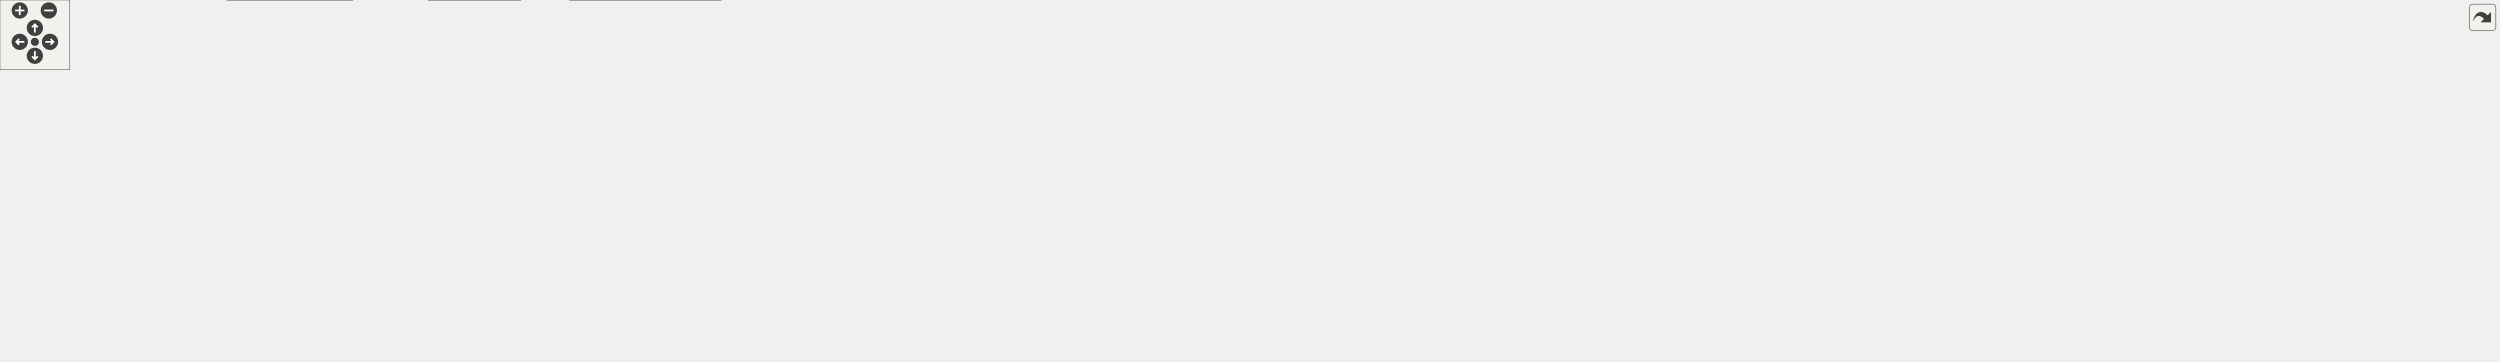
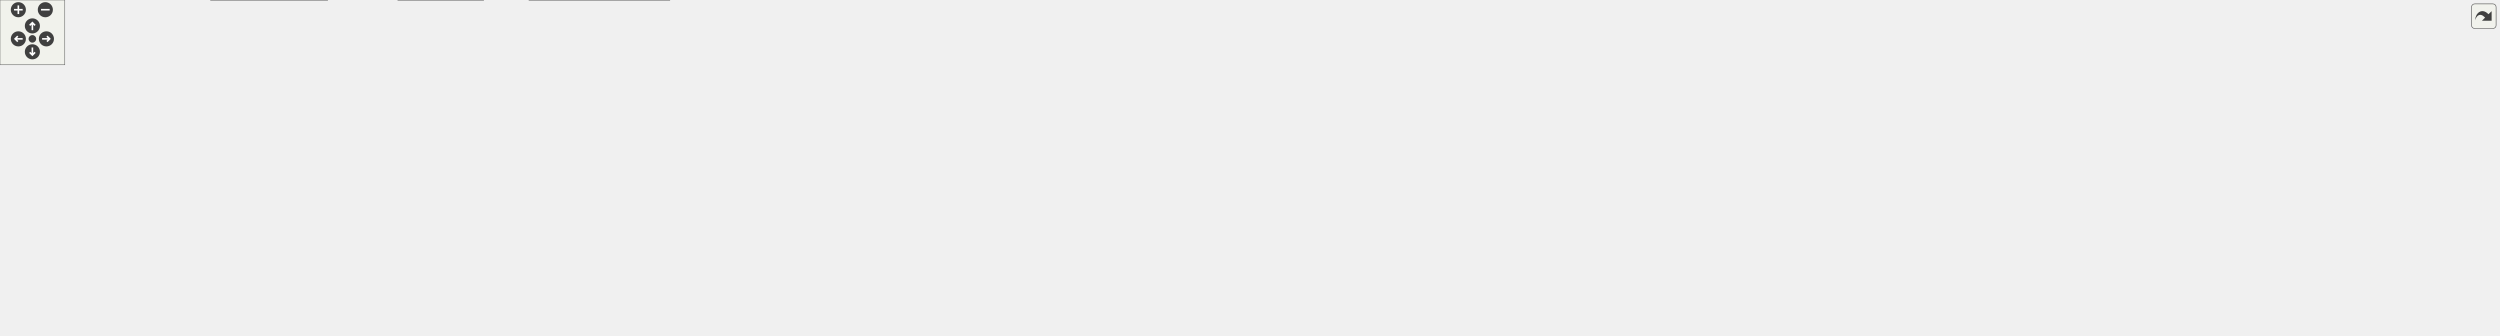
<svg xmlns="http://www.w3.org/2000/svg" xmlns:xlink="http://www.w3.org/1999/xlink" id="main" version="1.1" xml:space="preserve">
  <style type="text/css">
.edge:hover path { stroke: red; }
.edge:hover polygon { stroke: red; fill: red; }
</style>
  <defs>
    <circle id="rim" cx="0" cy="0" r="7" />
    <circle id="rim2" cx="0" cy="0" r="3.5" />
    <g id="zoomPlus">
      <use xlink:href="#rim" fill="#404040">
        <set attributeName="fill" to="#808080" begin="zoomplus.mouseover" end="zoomplus.mouseout" />
      </use>
      <path d="M-4,0h8M0,-4v8" fill="none" stroke="white" stroke-width="1.5" pointer-events="none" />
    </g>
    <g id="zoomMin">
      <use xlink:href="#rim" fill="#404040">
        <set attributeName="fill" to="#808080" begin="zoomminus.mouseover" end="zoomminus.mouseout" />
      </use>
      <path d="M-4,0h8" fill="none" stroke="white" stroke-width="1.5" pointer-events="none" />
    </g>
    <g id="dirArrow">
      <path fill="none" stroke="white" stroke-width="1.5" d="M0,-3.0v7 M-2.5,-0.5L0,-3.0L2.5,-0.5" />
    </g>
    <g id="resetDef">
      <use xlink:href="#rim2" fill="#404040">
        <set attributeName="fill" to="#808080" begin="reset.mouseover" end="reset.mouseout" />
      </use>
    </g>
  </defs>
  <svg id="graph" class="graph">
    <g id="viewport">
      <g id="node1" class="node">
        <g id="a_node1">
          <a xlink:title="This file defines the class Worksheet.">
-             <polygon fill="#999999" stroke="#666666" points="997.77,-250 902.77,-250 902.77,-231 997.77,-231 997.77,-250" />
-             <text text-anchor="middle" x="950.27" y="-238" font-family="Helvetica,sans-Serif" font-size="10.00">src/Worksheet.h</text>
+             <polygon fill="#999999" stroke="#666666" points="1068.8,-250 973.8,-250 973.8,-231 1068.8,-231 1068.8,-250" />
+             <text text-anchor="middle" x="1021.3" y="-238" font-family="Helvetica,sans-Serif" font-size="10.00">src/Worksheet.h</text>
          </a>
        </g>
      </g>
      <g id="node2" class="node">
        <g id="a_node2">
          <a xlink:href="Worksheet_8cpp.html" target="_top" xlink:title="This file defines the class Worksheet.">
-             <polygon fill="white" stroke="#666666" points="427.27,-74 321.27,-74 321.27,-55 427.27,-55 427.27,-74" />
-             <text text-anchor="middle" x="374.27" y="-62" font-family="Helvetica,sans-Serif" font-size="10.00">src/Worksheet.cpp</text>
+             <polygon fill="white" stroke="#666666" points="427.3,-74 321.3,-74 321.3,-55 427.3,-55 427.3,-74" />
+             <text text-anchor="middle" x="374.3" y="-62" font-family="Helvetica,sans-Serif" font-size="10.00">src/Worksheet.cpp</text>
          </a>
        </g>
      </g>
      <g id="edge1" class="edge">
-         <path fill="none" stroke="#63b8ff" d="M892.3,-240.08C736.87,-241.02 319.79,-239.36 278.27,-195 255.59,-170.77 303,-113.65 306.27,-110 320.31,-94.35 341.04,-81.84 355.92,-74.12" />
-         <polygon fill="#63b8ff" stroke="#63b8ff" points="892.62,-243.58 902.59,-240.01 892.57,-236.58 892.62,-243.58" />
+         <path fill="none" stroke="#63b8ff" d="M963.71,-238.18C793.26,-234.01 301.72,-219.86 278.3,-195 255.55,-170.85 302.88,-113.81 306.3,-110 320.34,-94.35 341.07,-81.84 355.95,-74.12" />
+         <polygon fill="#63b8ff" stroke="#63b8ff" points="963.66,-241.68 973.75,-238.43 963.83,-234.69 963.66,-241.68" />
      </g>
      <g id="node3" class="node">
        <g id="a_node3">
          <a xlink:href="WorksheetContextMenu_8cpp.html" target="_top" xlink:title="The worksheet's right-click context menu (see WorksheetContextMenu.h).">
-             <polygon fill="white" stroke="#666666" points="191.77,-189.5 20.77,-189.5 20.77,-170.5 191.77,-170.5 191.77,-189.5" />
-             <text text-anchor="middle" x="106.27" y="-177.5" font-family="Helvetica,sans-Serif" font-size="10.00">src/WorksheetContextMenu.cpp</text>
+             <polygon fill="white" stroke="#666666" points="191.8,-189.5 20.8,-189.5 20.8,-170.5 191.8,-170.5 191.8,-189.5" />
+             <text text-anchor="middle" x="106.3" y="-177.5" font-family="Helvetica,sans-Serif" font-size="10.00">src/WorksheetContextMenu.cpp</text>
          </a>
        </g>
      </g>
      <g id="edge2" class="edge">
-         <path fill="none" stroke="#63b8ff" d="M892.61,-237.61C767.41,-233.17 461.44,-220.45 206.27,-195 191.71,-193.55 176,-191.55 161.46,-189.52" />
-         <polygon fill="#63b8ff" stroke="#63b8ff" points="892.61,-241.11 902.73,-237.97 892.86,-234.12 892.61,-241.11" />
+         <path fill="none" stroke="#63b8ff" d="M963.4,-238.02C829.75,-234.24 489.46,-222.5 206.3,-195 191.56,-193.57 175.65,-191.56 160.96,-189.5" />
+         <polygon fill="#63b8ff" stroke="#63b8ff" points="963.33,-241.52 973.42,-238.3 963.53,-234.52 963.33,-241.52" />
      </g>
      <g id="node4" class="node">
        <g id="a_node4">
          <a xlink:href="ConfigDialogue_8h.html" target="_top" xlink:title="The configuration dialog.">
-             <polygon fill="white" stroke="#666666" points="302.77,-74 147.77,-74 147.77,-55 302.77,-55 302.77,-74" />
-             <text text-anchor="middle" x="225.27" y="-62" font-family="Helvetica,sans-Serif" font-size="10.00">src/dialogs/ConfigDialogue.h</text>
+             <polygon fill="white" stroke="#666666" points="302.8,-74 147.8,-74 147.8,-55 302.8,-55 302.8,-74" />
+             <text text-anchor="middle" x="225.3" y="-62" font-family="Helvetica,sans-Serif" font-size="10.00">src/dialogs/ConfigDialogue.h</text>
          </a>
        </g>
      </g>
      <g id="edge3" class="edge">
-         <path fill="none" stroke="#63b8ff" d="M892.32,-239.39C736.33,-238.6 316.04,-232.93 267.27,-195 228.47,-164.81 224.99,-98.19 225.06,-74.27" />
-         <polygon fill="#63b8ff" stroke="#63b8ff" points="892.63,-242.9 902.65,-239.44 892.66,-235.9 892.63,-242.9" />
+         <path fill="none" stroke="#63b8ff" d="M963.7,-239.78C796.91,-240.09 321.92,-237.22 267.3,-195 228.4,-164.93 224.99,-98.23 225.07,-74.28" />
+         <polygon fill="#63b8ff" stroke="#63b8ff" points="963.77,-243.28 973.76,-239.76 963.76,-236.28 963.77,-243.28" />
      </g>
      <g id="node7" class="node">
        <g id="a_node7">
          <a xlink:href="DiffFrame_8h_source.html" target="_top" xlink:title=" ">
-             <polygon fill="white" stroke="#666666" points="129.77,-74 0.77,-74 0.77,-55 129.77,-55 129.77,-74" />
-             <text text-anchor="middle" x="65.27" y="-62" font-family="Helvetica,sans-Serif" font-size="10.00">src/dialogs/DiffFrame.h</text>
+             <polygon fill="white" stroke="#666666" points="129.8,-74 0.8,-74 0.8,-55 129.8,-55 129.8,-74" />
+             <text text-anchor="middle" x="65.3" y="-62" font-family="Helvetica,sans-Serif" font-size="10.00">src/dialogs/DiffFrame.h</text>
          </a>
        </g>
      </g>
      <g id="edge6" class="edge">
-         <path fill="none" stroke="#63b8ff" d="M892.58,-238.93C692.92,-236.7 41.77,-226.98 11.27,-195 -23.36,-158.69 32.71,-96.96 55.93,-74.23" />
-         <polygon fill="#63b8ff" stroke="#63b8ff" points="892.55,-242.43 902.58,-239.04 892.62,-235.43 892.55,-242.43" />
+         <path fill="none" stroke="#63b8ff" d="M963.53,-239.14C753.97,-237.53 44.38,-229.57 11.3,-195 -23.39,-158.75 32.71,-96.98 55.95,-74.24" />
+         <polygon fill="#63b8ff" stroke="#63b8ff" points="963.68,-242.64 973.71,-239.21 963.73,-235.64 963.68,-242.64" />
      </g>
      <g id="node8" class="node">
        <g id="a_node8">
          <a xlink:href="Printout_8cpp.html" target="_top" xlink:title="This file defines the class MathPrintOut.">
-             <polygon fill="white" stroke="#666666" points="441.77,-189.5 286.77,-189.5 286.77,-170.5 441.77,-170.5 441.77,-189.5" />
-             <text text-anchor="middle" x="364.27" y="-177.5" font-family="Helvetica,sans-Serif" font-size="10.00">src/graphical_io/Printout.cpp</text>
+             <polygon fill="white" stroke="#666666" points="441.8,-189.5 286.8,-189.5 286.8,-170.5 441.8,-170.5 441.8,-189.5" />
+             <text text-anchor="middle" x="364.3" y="-177.5" font-family="Helvetica,sans-Serif" font-size="10.00">src/graphical_io/Printout.cpp</text>
          </a>
        </g>
      </g>
      <g id="edge9" class="edge">
-         <path fill="none" stroke="#63b8ff" d="M892.63,-235.69C799.57,-229.24 610.58,-214.9 451.27,-195 438.98,-193.46 425.75,-191.5 413.42,-189.53" />
-         <polygon fill="#63b8ff" stroke="#63b8ff" points="892.46,-239.18 902.68,-236.38 892.94,-232.2 892.46,-239.18" />
+         <path fill="none" stroke="#63b8ff" d="M963.3,-236.54C860.08,-230.92 637.83,-217.25 451.3,-195 438.84,-193.51 425.44,-191.54 412.98,-189.55" />
+         <polygon fill="#63b8ff" stroke="#63b8ff" points="963.33,-240.05 973.5,-237.09 963.71,-233.06 963.33,-240.05" />
      </g>
      <g id="node9" class="node">
        <g id="a_node9">
          <a xlink:href="wxMaximaFrame_8h.html" target="_top" xlink:title="This file declares the class wxMaximaFrame.">
-             <polygon fill="white" stroke="#666666" points="588.27,-189.5 460.27,-189.5 460.27,-170.5 588.27,-170.5 588.27,-189.5" />
-             <text text-anchor="middle" x="524.27" y="-177.5" font-family="Helvetica,sans-Serif" font-size="10.00">src/wxMaximaFrame.h</text>
+             <polygon fill="white" stroke="#666666" points="588.3,-189.5 460.3,-189.5 460.3,-170.5 588.3,-170.5 588.3,-189.5" />
+             <text text-anchor="middle" x="524.3" y="-177.5" font-family="Helvetica,sans-Serif" font-size="10.00">src/wxMaximaFrame.h</text>
          </a>
        </g>
      </g>
      <g id="edge10" class="edge">
-         <path fill="none" stroke="#63b8ff" d="M892.8,-233.4C822.81,-225.71 701.06,-211.48 597.27,-195 587.2,-193.4 576.4,-191.46 566.27,-189.53" />
-         <polygon fill="#63b8ff" stroke="#63b8ff" points="892.42,-236.88 902.75,-234.49 893.19,-229.92 892.42,-236.88" />
+         <path fill="none" stroke="#63b8ff" d="M963.68,-235.01C881.93,-228.3 727.72,-214.31 597.3,-195 586.96,-193.47 575.85,-191.5 565.5,-189.54" />
+         <polygon fill="#63b8ff" stroke="#63b8ff" points="963.51,-238.51 973.76,-235.84 964.08,-231.54 963.51,-238.51" />
      </g>
      <g id="node17" class="node">
        <g id="a_node17">
          <a xlink:href="test__Accessibility_8cpp.html" target="_top" xlink:title="Logic-level regression tests for wxMaxima's custom wxAccessible classes.">
-             <polygon fill="white" stroke="#666666" points="714.27,-195 606.27,-195 606.27,-165 714.27,-165 714.27,-195" />
-             <text text-anchor="start" x="614.27" y="-183" font-family="Helvetica,sans-Serif" font-size="10.00">test/unit_tests/test</text>
-             <text text-anchor="middle" x="660.27" y="-172" font-family="Helvetica,sans-Serif" font-size="10.00">_Accessibility.cpp</text>
+             <polygon fill="white" stroke="#666666" points="714.3,-195 606.3,-195 606.3,-165 714.3,-165 714.3,-195" />
+             <text text-anchor="start" x="614.3" y="-183" font-family="Helvetica,sans-Serif" font-size="10.00">test/unit_tests/test</text>
+             <text text-anchor="middle" x="660.3" y="-172" font-family="Helvetica,sans-Serif" font-size="10.00">_Accessibility.cpp</text>
          </a>
        </g>
      </g>
      <g id="edge26" class="edge">
-         <path fill="none" stroke="#63b8ff" d="M894.92,-229.05C848.91,-220.27 781.75,-207.23 723.27,-195 720.42,-194.4 717.5,-193.78 714.55,-193.15" />
-         <polygon fill="#63b8ff" stroke="#63b8ff" points="894.5,-232.53 904.98,-230.97 895.81,-225.66 894.5,-232.53" />
+         <path fill="none" stroke="#63b8ff" d="M963.58,-232.11C903.4,-224.11 806.44,-210.43 723.3,-195 720.43,-194.47 717.5,-193.9 714.55,-193.31" />
+         <polygon fill="#63b8ff" stroke="#63b8ff" points="963.27,-235.6 973.64,-233.44 964.19,-228.66 963.27,-235.6" />
      </g>
      <g id="node18" class="node">
        <g id="a_node18">
          <a xlink:href="test__EditorCellInvariants_8cpp.html" target="_top" xlink:title="Hardening tests for EditorCell's text-editing core.">
-             <polygon fill="white" stroke="#666666" points="870.27,-195 732.27,-195 732.27,-165 870.27,-165 870.27,-195" />
-             <text text-anchor="start" x="740.27" y="-183" font-family="Helvetica,sans-Serif" font-size="10.00">test/unit_tests/test</text>
-             <text text-anchor="middle" x="801.27" y="-172" font-family="Helvetica,sans-Serif" font-size="10.00">_EditorCellInvariants.cpp</text>
+             <polygon fill="white" stroke="#666666" points="870.3,-195 732.3,-195 732.3,-165 870.3,-165 870.3,-195" />
+             <text text-anchor="start" x="740.3" y="-183" font-family="Helvetica,sans-Serif" font-size="10.00">test/unit_tests/test</text>
+             <text text-anchor="middle" x="801.3" y="-172" font-family="Helvetica,sans-Serif" font-size="10.00">_EditorCellInvariants.cpp</text>
          </a>
        </g>
      </g>
      <g id="edge27" class="edge">
-         <path fill="none" stroke="#63b8ff" d="M919.28,-227.33C895.34,-217.93 862.17,-204.91 837.09,-195.06" />
-         <polygon fill="#63b8ff" stroke="#63b8ff" points="918.02,-230.6 928.61,-230.99 920.58,-224.08 918.02,-230.6" />
+         <path fill="none" stroke="#63b8ff" d="M979.26,-228.32C943.69,-218.86 892.53,-205.26 854.19,-195.06" />
+         <polygon fill="#63b8ff" stroke="#63b8ff" points="978.75,-231.81 989.31,-230.99 980.54,-225.04 978.75,-231.81" />
      </g>
      <g id="node19" class="node">
        <g id="a_node19">
          <a xlink:href="test__GroupCellLayout_8cpp.html" target="_top" xlink:title="Regression tests for the GroupCell &lt;-&gt; EditorCell layout coupling.">
-             <polygon fill="white" stroke="#666666" points="1011.77,-195 888.77,-195 888.77,-165 1011.77,-165 1011.77,-195" />
-             <text text-anchor="start" x="896.77" y="-183" font-family="Helvetica,sans-Serif" font-size="10.00">test/unit_tests/test</text>
-             <text text-anchor="middle" x="950.27" y="-172" font-family="Helvetica,sans-Serif" font-size="10.00">_GroupCellLayout.cpp</text>
+             <polygon fill="white" stroke="#666666" points="1011.8,-195 888.8,-195 888.8,-165 1011.8,-165 1011.8,-195" />
+             <text text-anchor="start" x="896.8" y="-183" font-family="Helvetica,sans-Serif" font-size="10.00">test/unit_tests/test</text>
+             <text text-anchor="middle" x="950.3" y="-172" font-family="Helvetica,sans-Serif" font-size="10.00">_GroupCellLayout.cpp</text>
          </a>
        </g>
      </g>
      <g id="edge28" class="edge">
-         <path fill="none" stroke="#63b8ff" d="M950.27,-220.65C950.27,-212.36 950.27,-202.78 950.27,-195.11" />
-         <polygon fill="#63b8ff" stroke="#63b8ff" points="946.77,-220.87 950.27,-230.87 953.77,-220.87 946.77,-220.87" />
+         <path fill="none" stroke="#63b8ff" d="M1003.1,-224.5C992.11,-215.45 978.21,-204 967.43,-195.11" />
+         <polygon fill="#63b8ff" stroke="#63b8ff" points="1000.88,-227.21 1010.82,-230.87 1005.33,-221.81 1000.88,-227.21" />
      </g>
      <g id="node20" class="node">
        <g id="a_node20">
          <a xlink:href="test__LayoutInvariants_8cpp.html" target="_top" xlink:title="Layout idempotency invariants.">
-             <polygon fill="white" stroke="#666666" points="1154.27,-195 1030.27,-195 1030.27,-165 1154.27,-165 1154.27,-195" />
-             <text text-anchor="start" x="1038.27" y="-183" font-family="Helvetica,sans-Serif" font-size="10.00">test/unit_tests/test</text>
-             <text text-anchor="middle" x="1092.27" y="-172" font-family="Helvetica,sans-Serif" font-size="10.00">_LayoutInvariants.cpp</text>
+             <polygon fill="white" stroke="#666666" points="1154.3,-195 1030.3,-195 1030.3,-165 1154.3,-165 1154.3,-195" />
+             <text text-anchor="start" x="1038.3" y="-183" font-family="Helvetica,sans-Serif" font-size="10.00">test/unit_tests/test</text>
+             <text text-anchor="middle" x="1092.3" y="-172" font-family="Helvetica,sans-Serif" font-size="10.00">_LayoutInvariants.cpp</text>
          </a>
        </g>
      </g>
      <g id="edge29" class="edge">
-         <path fill="none" stroke="#63b8ff" d="M980.42,-227.08C1003.18,-217.7 1034.45,-204.82 1058.13,-195.06" />
-         <polygon fill="#63b8ff" stroke="#63b8ff" points="978.83,-223.95 970.92,-230.99 981.5,-230.42 978.83,-223.95" />
+         <path fill="none" stroke="#63b8ff" d="M1039.5,-224.5C1050.48,-215.45 1064.39,-204 1075.17,-195.11" />
+         <polygon fill="#63b8ff" stroke="#63b8ff" points="1037.27,-221.81 1031.78,-230.87 1041.72,-227.21 1037.27,-221.81" />
      </g>
      <g id="node21" class="node">
        <g id="a_node21">
          <a xlink:href="test__TreeUndo_8cpp.html" target="_top" xlink:title="Regression tests for the worksheet's cell-tree undo/redo (the TreeUndo_* subsystem of Worksheet).">
-             <polygon fill="white" stroke="#666666" points="1280.27,-195 1172.27,-195 1172.27,-165 1280.27,-165 1280.27,-195" />
-             <text text-anchor="start" x="1180.27" y="-183" font-family="Helvetica,sans-Serif" font-size="10.00">test/unit_tests/test</text>
-             <text text-anchor="middle" x="1226.27" y="-172" font-family="Helvetica,sans-Serif" font-size="10.00">_TreeUndo.cpp</text>
+             <polygon fill="white" stroke="#666666" points="1280.3,-195 1172.3,-195 1172.3,-165 1280.3,-165 1280.3,-195" />
+             <text text-anchor="start" x="1180.3" y="-183" font-family="Helvetica,sans-Serif" font-size="10.00">test/unit_tests/test</text>
+             <text text-anchor="middle" x="1226.3" y="-172" font-family="Helvetica,sans-Serif" font-size="10.00">_TreeUndo.cpp</text>
          </a>
        </g>
      </g>
      <g id="edge30" class="edge">
-         <path fill="none" stroke="#63b8ff" d="M1001.92,-228.9C1045.08,-220 1108.23,-206.87 1163.27,-195 1166.12,-194.39 1169.04,-193.75 1171.99,-193.11" />
-         <polygon fill="#63b8ff" stroke="#63b8ff" points="1001.02,-225.51 991.94,-230.96 1002.44,-232.37 1001.02,-225.51" />
+         <path fill="none" stroke="#63b8ff" d="M1060.9,-228.2C1094.02,-218.75 1141.44,-205.22 1177.01,-195.06" />
+         <polygon fill="#63b8ff" stroke="#63b8ff" points="1059.76,-224.88 1051.11,-230.99 1061.68,-231.62 1059.76,-224.88" />
      </g>
      <g id="node22" class="node">
        <g id="a_node22">
          <a xlink:href="test__WXMRoundtrip_8cpp.html" target="_top" xlink:title="Regression tests for images surviving the .wxm serialization round-trip.">
-             <polygon fill="white" stroke="#666666" points="1413.77,-195 1298.77,-195 1298.77,-165 1413.77,-165 1413.77,-195" />
-             <text text-anchor="start" x="1306.77" y="-183" font-family="Helvetica,sans-Serif" font-size="10.00">test/unit_tests/test</text>
-             <text text-anchor="middle" x="1356.27" y="-172" font-family="Helvetica,sans-Serif" font-size="10.00">_WXMRoundtrip.cpp</text>
+             <polygon fill="white" stroke="#666666" points="1413.8,-195 1298.8,-195 1298.8,-165 1413.8,-165 1413.8,-195" />
+             <text text-anchor="start" x="1306.8" y="-183" font-family="Helvetica,sans-Serif" font-size="10.00">test/unit_tests/test</text>
+             <text text-anchor="middle" x="1356.3" y="-172" font-family="Helvetica,sans-Serif" font-size="10.00">_WXMRoundtrip.cpp</text>
          </a>
        </g>
      </g>
      <g id="edge31" class="edge">
-         <path fill="none" stroke="#63b8ff" d="M1007.91,-233.28C1075.52,-225.67 1190.89,-211.71 1289.27,-195 1292.32,-194.48 1295.44,-193.93 1298.58,-193.34" />
-         <polygon fill="#63b8ff" stroke="#63b8ff" points="1007.43,-229.81 997.88,-234.4 1008.21,-236.76 1007.43,-229.81" />
+         <path fill="none" stroke="#63b8ff" d="M1078.98,-230.63C1133.34,-222.1 1217,-208.55 1289.3,-195 1292.34,-194.43 1295.45,-193.83 1298.59,-193.22" />
+         <polygon fill="#63b8ff" stroke="#63b8ff" points="1078.19,-227.21 1068.85,-232.21 1079.27,-234.13 1078.19,-227.21" />
      </g>
      <g id="node23" class="node">
        <g id="a_node23">
          <a xlink:href="test__WXMXRoundtrip_8cpp.html" target="_top" xlink:title="Round-trip tests for the .wxmx content.xml (the MathML-like math format).">
-             <polygon fill="white" stroke="#666666" points="1554.27,-195 1432.27,-195 1432.27,-165 1554.27,-165 1554.27,-195" />
-             <text text-anchor="start" x="1440.27" y="-183" font-family="Helvetica,sans-Serif" font-size="10.00">test/unit_tests/test</text>
-             <text text-anchor="middle" x="1493.27" y="-172" font-family="Helvetica,sans-Serif" font-size="10.00">_WXMXRoundtrip.cpp</text>
+             <polygon fill="white" stroke="#666666" points="1554.3,-195 1432.3,-195 1432.3,-165 1554.3,-165 1554.3,-195" />
+             <text text-anchor="start" x="1440.3" y="-183" font-family="Helvetica,sans-Serif" font-size="10.00">test/unit_tests/test</text>
+             <text text-anchor="middle" x="1493.3" y="-172" font-family="Helvetica,sans-Serif" font-size="10.00">_WXMXRoundtrip.cpp</text>
          </a>
        </g>
      </g>
      <g id="edge32" class="edge">
-         <path fill="none" stroke="#63b8ff" d="M1007.99,-236C1097.32,-230.16 1274.32,-216.84 1423.27,-195 1426.22,-194.57 1429.22,-194.09 1432.25,-193.59" />
-         <polygon fill="#63b8ff" stroke="#63b8ff" points="1007.55,-232.53 997.8,-236.66 1008,-239.51 1007.55,-232.53" />
+         <path fill="none" stroke="#63b8ff" d="M1078.95,-234.71C1157.2,-227.84 1301.28,-213.92 1423.3,-195 1426.24,-194.54 1429.24,-194.05 1432.27,-193.53" />
+         <polygon fill="#63b8ff" stroke="#63b8ff" points="1078.48,-231.24 1068.82,-235.59 1079.08,-238.21 1078.48,-231.24" />
      </g>
      <g id="node24" class="node">
        <g id="a_node24">
          <a xlink:href="test__WorksheetContextMenu_8cpp.html" target="_top" xlink:title="Regression tests for the worksheet's right-click context menu.">
-             <polygon fill="white" stroke="#666666" points="1731.77,-195 1572.77,-195 1572.77,-165 1731.77,-165 1731.77,-195" />
-             <text text-anchor="start" x="1580.77" y="-183" font-family="Helvetica,sans-Serif" font-size="10.00">test/unit_tests/test</text>
-             <text text-anchor="middle" x="1652.27" y="-172" font-family="Helvetica,sans-Serif" font-size="10.00">_WorksheetContextMenu.cpp</text>
+             <polygon fill="white" stroke="#666666" points="1731.8,-195 1572.8,-195 1572.8,-165 1731.8,-165 1731.8,-195" />
+             <text text-anchor="start" x="1580.8" y="-183" font-family="Helvetica,sans-Serif" font-size="10.00">test/unit_tests/test</text>
+             <text text-anchor="middle" x="1652.3" y="-172" font-family="Helvetica,sans-Serif" font-size="10.00">_WorksheetContextMenu.cpp</text>
          </a>
        </g>
      </g>
      <g id="edge33" class="edge">
-         <path fill="none" stroke="#63b8ff" d="M1008.21,-236.91C1117.17,-231.68 1359.94,-218.33 1563.27,-195 1566.38,-194.64 1569.55,-194.26 1572.74,-193.85" />
-         <polygon fill="#63b8ff" stroke="#63b8ff" points="1007.91,-233.42 998.09,-237.39 1008.24,-240.41 1007.91,-233.42" />
+         <path fill="none" stroke="#63b8ff" d="M1079.02,-236.17C1178.23,-230.13 1387.42,-216.02 1563.3,-195 1566.41,-194.63 1569.57,-194.23 1572.76,-193.81" />
+         <polygon fill="#63b8ff" stroke="#63b8ff" points="1078.68,-232.68 1068.91,-236.78 1079.1,-239.67 1078.68,-232.68" />
      </g>
      <g id="node25" class="node">
        <g id="a_node25">
          <a xlink:href="test__WorksheetCursor_8cpp.html" target="_top" xlink:title="Pins the worksheet's cursor model before it is gathered into a cursor class.">
-             <polygon fill="white" stroke="#666666" points="1874.77,-195 1749.77,-195 1749.77,-165 1874.77,-165 1874.77,-195" />
-             <text text-anchor="start" x="1757.77" y="-183" font-family="Helvetica,sans-Serif" font-size="10.00">test/unit_tests/test</text>
-             <text text-anchor="middle" x="1812.27" y="-172" font-family="Helvetica,sans-Serif" font-size="10.00">_WorksheetCursor.cpp</text>
+             <polygon fill="white" stroke="#666666" points="1874.8,-195 1749.8,-195 1749.8,-165 1874.8,-165 1874.8,-195" />
+             <text text-anchor="start" x="1757.8" y="-183" font-family="Helvetica,sans-Serif" font-size="10.00">test/unit_tests/test</text>
+             <text text-anchor="middle" x="1812.3" y="-172" font-family="Helvetica,sans-Serif" font-size="10.00">_WorksheetCursor.cpp</text>
          </a>
        </g>
      </g>
      <g id="edge34" class="edge">
-         <path fill="none" stroke="#63b8ff" d="M1008.4,-238.98C1139.61,-237.21 1468.57,-229.39 1741.27,-195 1744.01,-194.65 1746.81,-194.26 1749.63,-193.84" />
-         <polygon fill="#63b8ff" stroke="#63b8ff" points="1008.14,-235.48 998.18,-239.11 1008.23,-242.48 1008.14,-235.48" />
+         <path fill="none" stroke="#63b8ff" d="M1079.39,-238.53C1202.12,-235.89 1496.59,-226.55 1741.3,-195 1744.04,-194.65 1746.83,-194.25 1749.65,-193.82" />
+         <polygon fill="#63b8ff" stroke="#63b8ff" points="1079.03,-235.03 1069.11,-238.74 1079.18,-242.03 1079.03,-235.03" />
      </g>
      <g id="node26" class="node">
        <g id="a_node26">
-           <a xlink:href="test__WorksheetExport_8cpp.html" target="_top" xlink:title="Safety net for the export/serialization cluster of Worksheet.">
-             <polygon fill="white" stroke="#666666" points="2017.77,-195 1892.77,-195 1892.77,-165 2017.77,-165 2017.77,-195" />
-             <text text-anchor="start" x="1900.77" y="-183" font-family="Helvetica,sans-Serif" font-size="10.00">test/unit_tests/test</text>
-             <text text-anchor="middle" x="1955.27" y="-172" font-family="Helvetica,sans-Serif" font-size="10.00">_WorksheetExport.cpp</text>
+           <a xlink:href="test__WorksheetEvalQueue_8cpp.html" target="_top" xlink:title="Pins the worksheet's &quot;add cells to the evaluation queue&quot; behavior before the Add*ToEvaluationQueue fa...">
+             <polygon fill="white" stroke="#666666" points="2039.3,-195 1893.3,-195 1893.3,-165 2039.3,-165 2039.3,-195" />
+             <text text-anchor="start" x="1901.3" y="-183" font-family="Helvetica,sans-Serif" font-size="10.00">test/unit_tests/test</text>
+             <text text-anchor="middle" x="1966.3" y="-172" font-family="Helvetica,sans-Serif" font-size="10.00">_WorksheetEvalQueue.cpp</text>
          </a>
        </g>
      </g>
      <g id="edge35" class="edge">
-         <path fill="none" stroke="#63b8ff" d="M1008.26,-239.69C1155.32,-239.54 1554.58,-235.14 1884.27,-195 1887.02,-194.67 1889.81,-194.29 1892.63,-193.87" />
-         <polygon fill="#63b8ff" stroke="#63b8ff" points="1008.11,-236.19 998.11,-239.7 1008.11,-243.19 1008.11,-236.19" />
+         <path fill="none" stroke="#63b8ff" d="M1079.19,-238.86C1218.34,-236.82 1582.44,-228.43 1884.3,-195 1887.17,-194.68 1890.09,-194.33 1893.04,-193.95" />
+         <polygon fill="#63b8ff" stroke="#63b8ff" points="1079.12,-235.36 1069.17,-239 1079.22,-242.36 1079.12,-235.36" />
      </g>
      <g id="node27" class="node">
        <g id="a_node27">
+           <a xlink:href="test__WorksheetExport_8cpp.html" target="_top" xlink:title="Safety net for the export/serialization cluster of Worksheet.">
+             <polygon fill="white" stroke="#666666" points="2182.8,-195 2057.8,-195 2057.8,-165 2182.8,-165 2182.8,-195" />
+             <text text-anchor="start" x="2065.8" y="-183" font-family="Helvetica,sans-Serif" font-size="10.00">test/unit_tests/test</text>
+             <text text-anchor="middle" x="2120.3" y="-172" font-family="Helvetica,sans-Serif" font-size="10.00">_WorksheetExport.cpp</text>
+           </a>
+         </g>
+       </g>
+       <g id="edge36" class="edge">
+         <path fill="none" stroke="#63b8ff" d="M1079.19,-240C1235.88,-240.7 1681.22,-238.4 2048.3,-195 2051.33,-194.64 2054.43,-194.23 2057.56,-193.77" />
+         <polygon fill="#63b8ff" stroke="#63b8ff" points="1078.86,-236.5 1068.85,-239.95 1078.83,-243.5 1078.86,-236.5" />
+       </g>
+       <g id="node28" class="node">
+         <g id="a_node28">
          <a xlink:href="test__WorksheetFind_8cpp.html" target="_top" xlink:title="Pins the worksheet's find/replace behavior before the search engine is extracted into WorksheetSearch...">
-             <polygon fill="white" stroke="#666666" points="2150.27,-195 2036.27,-195 2036.27,-165 2150.27,-165 2150.27,-195" />
-             <text text-anchor="start" x="2044.27" y="-183" font-family="Helvetica,sans-Serif" font-size="10.00">test/unit_tests/test</text>
-             <text text-anchor="middle" x="2093.27" y="-172" font-family="Helvetica,sans-Serif" font-size="10.00">_WorksheetFind.cpp</text>
-           </a>
-         </g>
-       </g>
-       <g id="edge36" class="edge">
-         <path fill="none" stroke="#63b8ff" d="M1008.16,-238.39C1202.01,-234.47 1827.4,-220.15 2027.27,-195 2030.18,-194.63 2033.15,-194.21 2036.13,-193.73" />
-         <polygon fill="#63b8ff" stroke="#63b8ff" points="1007.83,-234.9 997.9,-238.6 1007.97,-241.89 1007.83,-234.9" />
+             <polygon fill="white" stroke="#666666" points="2315.3,-195 2201.3,-195 2201.3,-165 2315.3,-165 2315.3,-195" />
+             <text text-anchor="start" x="2209.3" y="-183" font-family="Helvetica,sans-Serif" font-size="10.00">test/unit_tests/test</text>
+             <text text-anchor="middle" x="2258.3" y="-172" font-family="Helvetica,sans-Serif" font-size="10.00">_WorksheetFind.cpp</text>
+           </a>
+         </g>
+       </g>
+       <g id="edge37" class="edge">
+         <path fill="none" stroke="#63b8ff" d="M1079.36,-238.61C1284.31,-235.26 1973.26,-222.19 2192.3,-195 2195.21,-194.64 2198.17,-194.22 2201.16,-193.74" />
+         <polygon fill="#63b8ff" stroke="#63b8ff" points="1079.06,-235.11 1069.12,-238.77 1079.17,-242.11 1079.06,-235.11" />
      </g>
      <g id="node5" class="node">
        <g id="a_node5">
          <a xlink:href="main_8cpp.html" target="_top" xlink:title="The file that defines the starting point of the program.">
-             <polygon fill="white" stroke="#666666" points="447.77,-19 368.77,-19 368.77,0 447.77,0 447.77,-19" />
-             <text text-anchor="middle" x="408.27" y="-7" font-family="Helvetica,sans-Serif" font-size="10.00">src/main.cpp</text>
+             <polygon fill="white" stroke="#666666" points="447.8,-19 368.8,-19 368.8,0 447.8,0 447.8,-19" />
+             <text text-anchor="middle" x="408.3" y="-7" font-family="Helvetica,sans-Serif" font-size="10.00">src/main.cpp</text>
          </a>
        </g>
      </g>
      <g id="edge4" class="edge">
-         <path fill="none" stroke="#63b8ff" d="M264.35,-52.18C298.57,-42.27 347.56,-28.08 378.64,-19.08" />
-         <polygon fill="#63b8ff" stroke="#63b8ff" points="263.31,-48.84 254.67,-54.98 265.25,-55.56 263.31,-48.84" />
+         <path fill="none" stroke="#63b8ff" d="M264.37,-52.18C298.6,-42.27 347.59,-28.08 378.67,-19.08" />
+         <polygon fill="#63b8ff" stroke="#63b8ff" points="263.33,-48.84 254.7,-54.98 265.28,-55.56 263.33,-48.84" />
      </g>
      <g id="node6" class="node">
        <g id="a_node6">
          <a xlink:href="wxMaxima_8cpp.html" target="_top" xlink:title="This file defines the contents of the class wxMaxima that contains most of the program's logic.">
-             <polygon fill="white" stroke="#666666" points="303.27,-19 195.27,-19 195.27,0 303.27,0 303.27,-19" />
-             <text text-anchor="middle" x="249.27" y="-7" font-family="Helvetica,sans-Serif" font-size="10.00">src/wxMaxima.cpp</text>
+             <polygon fill="white" stroke="#666666" points="303.3,-19 195.3,-19 195.3,0 303.3,0 303.3,-19" />
+             <text text-anchor="middle" x="249.3" y="-7" font-family="Helvetica,sans-Serif" font-size="10.00">src/wxMaxima.cpp</text>
          </a>
        </g>
      </g>
      <g id="edge5" class="edge">
-         <path fill="none" stroke="#63b8ff" d="M233.41,-45.53C237.46,-36.6 242.16,-26.22 245.38,-19.09" />
-         <polygon fill="#63b8ff" stroke="#63b8ff" points="230.17,-44.19 229.24,-54.75 236.55,-47.08 230.17,-44.19" />
+         <path fill="none" stroke="#63b8ff" d="M233.44,-45.53C237.48,-36.6 242.18,-26.22 245.41,-19.09" />
+         <polygon fill="#63b8ff" stroke="#63b8ff" points="230.2,-44.19 229.26,-54.75 236.58,-47.08 230.2,-44.19" />
      </g>
      <g id="edge7" class="edge">
-         <path fill="none" stroke="#63b8ff" d="M130.45,-53.43C200.68,-42.58 310.21,-25.65 368.55,-16.64" />
-         <polygon fill="#63b8ff" stroke="#63b8ff" points="129.73,-50 120.38,-54.98 130.8,-56.92 129.73,-50" />
+         <path fill="none" stroke="#63b8ff" d="M130.47,-53.43C200.71,-42.58 310.24,-25.65 368.58,-16.64" />
+         <polygon fill="#63b8ff" stroke="#63b8ff" points="129.76,-50 120.41,-54.98 130.83,-56.92 129.76,-50" />
      </g>
      <g id="edge8" class="edge">
-         <path fill="none" stroke="#63b8ff" d="M104.56,-52.18C138.97,-42.27 188.23,-28.08 219.48,-19.08" />
-         <polygon fill="#63b8ff" stroke="#63b8ff" points="103.48,-48.85 94.84,-54.98 105.41,-55.58 103.48,-48.85" />
+         <path fill="none" stroke="#63b8ff" d="M104.59,-52.18C139,-42.27 188.26,-28.08 219.5,-19.08" />
+         <polygon fill="#63b8ff" stroke="#63b8ff" points="103.5,-48.85 94.86,-54.98 105.44,-55.58 103.5,-48.85" />
      </g>
      <g id="edge12" class="edge">
-         <path fill="none" stroke="#63b8ff" d="M472.69,-168.32C412.42,-155.6 320.23,-135.28 315.27,-129 298.87,-108.21 332.91,-85.99 355.78,-74.14" />
-         <polygon fill="#63b8ff" stroke="#63b8ff" points="472.3,-171.82 482.81,-170.45 473.74,-164.97 472.3,-171.82" />
+         <path fill="none" stroke="#63b8ff" d="M472.72,-168.32C412.45,-155.6 320.26,-135.28 315.3,-129 298.89,-108.21 332.93,-85.99 355.81,-74.14" />
+         <polygon fill="#63b8ff" stroke="#63b8ff" points="472.33,-171.82 482.83,-170.45 473.77,-164.97 472.33,-171.82" />
      </g>
      <g id="node10" class="node">
        <g id="a_node10">
          <a xlink:href="AutocompletePopup_8cpp.html" target="_top" xlink:title="This file defines the class AutocompletePopup.">
-             <polygon fill="white" stroke="#666666" points="969.27,-129 817.27,-129 817.27,-110 969.27,-110 969.27,-129" />
-             <text text-anchor="middle" x="893.27" y="-117" font-family="Helvetica,sans-Serif" font-size="10.00">src/AutocompletePopup.cpp</text>
+             <polygon fill="white" stroke="#666666" points="969.3,-129 817.3,-129 817.3,-110 969.3,-110 969.3,-129" />
+             <text text-anchor="middle" x="893.3" y="-117" font-family="Helvetica,sans-Serif" font-size="10.00">src/AutocompletePopup.cpp</text>
          </a>
        </g>
      </g>
      <g id="edge11" class="edge">
-         <path fill="none" stroke="#63b8ff" d="M576.96,-168.63C583.79,-167.37 590.69,-166.13 597.27,-165 678.08,-151.18 771.69,-137.5 831.65,-129.03" />
-         <polygon fill="#63b8ff" stroke="#63b8ff" points="576.25,-165.21 567.07,-170.49 577.54,-172.09 576.25,-165.21" />
+         <path fill="none" stroke="#63b8ff" d="M576.99,-168.63C583.82,-167.37 590.72,-166.13 597.3,-165 678.1,-151.18 771.72,-137.5 831.67,-129.03" />
+         <polygon fill="#63b8ff" stroke="#63b8ff" points="576.27,-165.21 567.09,-170.49 577.57,-172.09 576.27,-165.21" />
      </g>
      <g id="node11" class="node">
        <g id="a_node11">
          <a xlink:href="EditorCell_8cpp.html" target="_top" xlink:title="This file defines the class EditorCell.">
-             <polygon fill="white" stroke="#666666" points="897.77,-74 770.77,-74 770.77,-55 897.77,-55 897.77,-74" />
-             <text text-anchor="middle" x="834.27" y="-62" font-family="Helvetica,sans-Serif" font-size="10.00">src/cells/EditorCell.cpp</text>
+             <polygon fill="white" stroke="#666666" points="897.8,-74 770.8,-74 770.8,-55 897.8,-55 897.8,-74" />
+             <text text-anchor="middle" x="834.3" y="-62" font-family="Helvetica,sans-Serif" font-size="10.00">src/cells/EditorCell.cpp</text>
          </a>
        </g>
      </g>
      <g id="edge13" class="edge">
-         <path fill="none" stroke="#63b8ff" d="M575.07,-168.61C582.5,-167.28 590.07,-166.03 597.27,-165 639.37,-158.99 949.65,-160.45 978.27,-129 1006.59,-97.88 948.73,-81.22 898.12,-72.89" />
-         <polygon fill="#63b8ff" stroke="#63b8ff" points="574.28,-165.2 565.08,-170.46 575.55,-172.08 574.28,-165.2" />
+         <path fill="none" stroke="#63b8ff" d="M575.1,-168.61C582.53,-167.28 590.1,-166.03 597.3,-165 639.39,-158.99 949.68,-160.45 978.3,-129 1006.62,-97.88 948.76,-81.22 898.15,-72.89" />
+         <polygon fill="#63b8ff" stroke="#63b8ff" points="574.31,-165.2 565.11,-170.46 575.58,-172.08 574.31,-165.2" />
      </g>
      <g id="node12" class="node">
        <g id="a_node12">
          <a xlink:href="main_8h.html" target="_top" xlink:title="This file declares the class wxMaxima that contains most of the program's logic.">
-             <polygon fill="white" stroke="#666666" points="589.27,-74 521.27,-74 521.27,-55 589.27,-55 589.27,-74" />
-             <text text-anchor="middle" x="555.27" y="-62" font-family="Helvetica,sans-Serif" font-size="10.00">src/main.h</text>
+             <polygon fill="white" stroke="#666666" points="589.3,-74 521.3,-74 521.3,-55 589.3,-55 589.3,-74" />
+             <text text-anchor="middle" x="555.3" y="-62" font-family="Helvetica,sans-Serif" font-size="10.00">src/main.h</text>
          </a>
        </g>
      </g>
      <g id="edge14" class="edge">
-         <path fill="none" stroke="#63b8ff" d="M577.72,-168.57C649.61,-154.48 768.73,-130.88 770.27,-129 819.34,-68.95 661.79,-63.91 589.52,-64.63" />
-         <polygon fill="#63b8ff" stroke="#63b8ff" points="577.04,-165.13 567.9,-170.49 578.39,-172 577.04,-165.13" />
+         <path fill="none" stroke="#63b8ff" d="M577.74,-168.57C649.63,-154.48 768.76,-130.88 770.3,-129 819.37,-68.95 661.81,-63.91 589.55,-64.63" />
+         <polygon fill="#63b8ff" stroke="#63b8ff" points="577.07,-165.13 567.93,-170.49 578.41,-172 577.07,-165.13" />
      </g>
      <g id="node14" class="node">
        <g id="a_node14">
          <a xlink:href="GreekSidebar_8cpp.html" target="_top" xlink:title="This file defines the class GreekSidebar.">
-             <polygon fill="white" stroke="#666666" points="488.27,-129 324.27,-129 324.27,-110 488.27,-110 488.27,-129" />
-             <text text-anchor="middle" x="406.27" y="-117" font-family="Helvetica,sans-Serif" font-size="10.00">src/sidebars/GreekSidebar.cpp</text>
+             <polygon fill="white" stroke="#666666" points="488.3,-129 324.3,-129 324.3,-110 488.3,-110 488.3,-129" />
+             <text text-anchor="middle" x="406.3" y="-117" font-family="Helvetica,sans-Serif" font-size="10.00">src/sidebars/GreekSidebar.cpp</text>
          </a>
        </g>
      </g>
      <g id="edge18" class="edge">
-         <path fill="none" stroke="#63b8ff" d="M498.01,-165.98C475.27,-154.71 443.04,-138.73 423.45,-129.02" />
-         <polygon fill="#63b8ff" stroke="#63b8ff" points="496.6,-169.19 507.11,-170.49 499.71,-162.92 496.6,-169.19" />
+         <path fill="none" stroke="#63b8ff" d="M498.04,-165.98C475.3,-154.71 443.06,-138.73 423.48,-129.02" />
+         <polygon fill="#63b8ff" stroke="#63b8ff" points="496.63,-169.19 507.14,-170.49 499.74,-162.92 496.63,-169.19" />
      </g>
      <g id="node15" class="node">
        <g id="a_node15">
          <a xlink:href="wxMaxima_8h.html" target="_top" xlink:title="This file declares the class wxMaxima that contains most of the program's logic.">
-             <polygon fill="white" stroke="#666666" points="603.77,-129 506.77,-129 506.77,-110 603.77,-110 603.77,-129" />
-             <text text-anchor="middle" x="555.27" y="-117" font-family="Helvetica,sans-Serif" font-size="10.00">src/wxMaxima.h</text>
+             <polygon fill="white" stroke="#666666" points="603.8,-129 506.8,-129 506.8,-110 603.8,-110 603.8,-129" />
+             <text text-anchor="middle" x="555.3" y="-117" font-family="Helvetica,sans-Serif" font-size="10.00">src/wxMaxima.h</text>
          </a>
        </g>
      </g>
      <g id="edge19" class="edge">
-         <path fill="none" stroke="#63b8ff" d="M533.56,-161.48C539.21,-150.81 546.19,-137.65 550.68,-129.17" />
-         <polygon fill="#63b8ff" stroke="#63b8ff" points="530.44,-159.89 528.85,-170.37 536.62,-163.17 530.44,-159.89" />
+         <path fill="none" stroke="#63b8ff" d="M533.58,-161.48C539.24,-150.81 546.21,-137.65 550.71,-129.17" />
+         <polygon fill="#63b8ff" stroke="#63b8ff" points="530.46,-159.89 528.87,-170.37 536.65,-163.17 530.46,-159.89" />
      </g>
      <g id="node16" class="node">
        <g id="a_node16">
          <a xlink:href="wxMaximaFrame_8cpp.html" target="_top" xlink:title="This file defines the class wxMaximaFrame.">
-             <polygon fill="white" stroke="#666666" points="760.77,-129 621.77,-129 621.77,-110 760.77,-110 760.77,-129" />
-             <text text-anchor="middle" x="691.27" y="-117" font-family="Helvetica,sans-Serif" font-size="10.00">src/wxMaximaFrame.cpp</text>
+             <polygon fill="white" stroke="#666666" points="760.8,-129 621.8,-129 621.8,-110 760.8,-110 760.8,-129" />
+             <text text-anchor="middle" x="691.3" y="-117" font-family="Helvetica,sans-Serif" font-size="10.00">src/wxMaximaFrame.cpp</text>
          </a>
        </g>
      </g>
      <g id="edge25" class="edge">
-         <path fill="none" stroke="#63b8ff" d="M558.04,-167.17C590.34,-155.86 638.25,-139.07 666.96,-129.02" />
-         <polygon fill="#63b8ff" stroke="#63b8ff" points="556.84,-163.88 548.56,-170.49 559.15,-170.49 556.84,-163.88" />
+         <path fill="none" stroke="#63b8ff" d="M558.07,-167.17C590.36,-155.86 638.28,-139.07 666.99,-129.02" />
+         <polygon fill="#63b8ff" stroke="#63b8ff" points="556.86,-163.88 548.58,-170.49 559.18,-170.49 556.86,-163.88" />
      </g>
      <g id="edge16" class="edge">
-         <path fill="none" stroke="#63b8ff" d="M522.13,-51.55C494.83,-41.71 456.77,-27.98 432.32,-19.17" />
-         <polygon fill="#63b8ff" stroke="#63b8ff" points="521.06,-54.89 531.65,-54.98 523.43,-48.3 521.06,-54.89" />
+         <path fill="none" stroke="#63b8ff" d="M522.16,-51.55C494.86,-41.71 456.79,-27.98 432.35,-19.17" />
+         <polygon fill="#63b8ff" stroke="#63b8ff" points="521.09,-54.89 531.68,-54.98 523.46,-48.3 521.09,-54.89" />
      </g>
      <g id="edge17" class="edge">
-         <path fill="none" stroke="#63b8ff" d="M511.01,-55.83C454.51,-46.05 357.08,-29.17 298.36,-19" />
-         <polygon fill="#63b8ff" stroke="#63b8ff" points="510.61,-59.32 521.06,-57.57 511.81,-52.42 510.61,-59.32" />
+         <path fill="none" stroke="#63b8ff" d="M511.03,-55.83C454.54,-46.05 357.1,-29.17 298.39,-19" />
+         <polygon fill="#63b8ff" stroke="#63b8ff" points="510.64,-59.32 521.09,-57.57 511.83,-52.42 510.64,-59.32" />
      </g>
      <g id="node13" class="node">
        <g id="a_node13">
          <a xlink:href="MaximaManual_8cpp.html" target="_top" xlink:title="This file defines the class MaximaManual.">
-             <polygon fill="white" stroke="#666666" points="620.27,-19 490.27,-19 490.27,0 620.27,0 620.27,-19" />
-             <text text-anchor="middle" x="555.27" y="-7" font-family="Helvetica,sans-Serif" font-size="10.00">src/MaximaManual.cpp</text>
+             <polygon fill="white" stroke="#666666" points="620.3,-19 490.3,-19 490.3,0 620.3,0 620.3,-19" />
+             <text text-anchor="middle" x="555.3" y="-7" font-family="Helvetica,sans-Serif" font-size="10.00">src/MaximaManual.cpp</text>
          </a>
        </g>
      </g>
      <g id="edge15" class="edge">
-         <path fill="none" stroke="#63b8ff" d="M555.27,-44.66C555.27,-35.93 555.27,-25.99 555.27,-19.09" />
-         <polygon fill="#63b8ff" stroke="#63b8ff" points="551.77,-44.75 555.27,-54.75 558.77,-44.75 551.77,-44.75" />
+         <path fill="none" stroke="#63b8ff" d="M555.3,-44.66C555.3,-35.93 555.3,-25.99 555.3,-19.09" />
+         <polygon fill="#63b8ff" stroke="#63b8ff" points="551.8,-44.75 555.3,-54.75 558.8,-44.75 551.8,-44.75" />
      </g>
      <g id="edge20" class="edge">
-         <path fill="none" stroke="#63b8ff" d="M516.19,-107.06C482.36,-97.15 434.19,-83.04 403.58,-74.08" />
-         <polygon fill="#63b8ff" stroke="#63b8ff" points="515.61,-110.53 526.19,-109.98 517.58,-103.82 515.61,-110.53" />
+         <path fill="none" stroke="#63b8ff" d="M516.22,-107.06C482.39,-97.15 434.21,-83.04 403.61,-74.08" />
+         <polygon fill="#63b8ff" stroke="#63b8ff" points="515.64,-110.53 526.22,-109.98 517.6,-103.82 515.64,-110.53" />
      </g>
      <g id="edge22" class="edge">
-         <path fill="none" stroke="#63b8ff" d="M535.34,-103.73C517.92,-90.84 491.95,-71.65 469.27,-55 452.15,-42.44 432.27,-27.95 419.98,-19.01" />
-         <polygon fill="#63b8ff" stroke="#63b8ff" points="533.48,-106.71 543.6,-109.85 537.65,-101.09 533.48,-106.71" />
+         <path fill="none" stroke="#63b8ff" d="M535.37,-103.73C517.95,-90.84 491.98,-71.65 469.3,-55 452.18,-42.44 432.3,-27.95 420.01,-19.01" />
+         <polygon fill="#63b8ff" stroke="#63b8ff" points="533.51,-106.71 543.63,-109.85 537.68,-101.09 533.51,-106.71" />
      </g>
      <g id="edge24" class="edge">
-         <path fill="none" stroke="#63b8ff" d="M528.67,-105.12C511.59,-96.44 489.01,-84.78 469.27,-74 454.42,-65.89 452,-61.25 436.27,-55 392.85,-37.76 340.99,-26.06 302.92,-19.01" />
-         <polygon fill="#63b8ff" stroke="#63b8ff" points="527.52,-108.46 538.02,-109.86 530.68,-102.22 527.52,-108.46" />
+         <path fill="none" stroke="#63b8ff" d="M528.69,-105.12C511.62,-96.44 489.03,-84.78 469.3,-74 454.45,-65.89 452.03,-61.25 436.3,-55 392.88,-37.76 341.02,-26.06 302.94,-19.01" />
+         <polygon fill="#63b8ff" stroke="#63b8ff" points="527.54,-108.46 538.05,-109.86 530.71,-102.22 527.54,-108.46" />
      </g>
      <g id="edge21" class="edge">
-         <path fill="none" stroke="#63b8ff" d="M610.2,-108.07C662.51,-98.13 740.29,-83.35 789.1,-74.08" />
-         <polygon fill="#63b8ff" stroke="#63b8ff" points="609.27,-104.68 600.1,-109.98 610.58,-111.56 609.27,-104.68" />
+         <path fill="none" stroke="#63b8ff" d="M610.23,-108.07C662.54,-98.13 740.32,-83.35 789.12,-74.08" />
+         <polygon fill="#63b8ff" stroke="#63b8ff" points="609.3,-104.68 600.13,-109.98 610.6,-111.56 609.3,-104.68" />
      </g>
      <g id="edge23" class="edge">
-         <path fill="none" stroke="#63b8ff" d="M555.27,-99.66C555.27,-90.93 555.27,-80.99 555.27,-74.09" />
-         <polygon fill="#63b8ff" stroke="#63b8ff" points="551.77,-99.75 555.27,-109.75 558.77,-99.75 551.77,-99.75" />
+         <path fill="none" stroke="#63b8ff" d="M555.3,-99.66C555.3,-90.93 555.3,-80.99 555.3,-74.09" />
+         <polygon fill="#63b8ff" stroke="#63b8ff" points="551.8,-99.75 555.3,-109.75 558.8,-99.75 551.8,-99.75" />
      </g>
    </g>
  </svg>
  <g id="navigator" transform="translate(0 0)" fill="#404254">
    <rect fill="#f2f5e9" fill-opacity="0.5" stroke="#606060" stroke-width=".5" x="0" y="0" width="60" height="60" />
    <use id="zoomplus" xlink:href="#zoomPlus" x="17" y="9" />
    <use id="zoomminus" xlink:href="#zoomMin" x="42" y="9" />
    <use id="reset" xlink:href="#resetDef" x="30" y="36" />
    <g id="arrowUp" xlink:href="#dirArrow" transform="translate(30 24)">
      <use xlink:href="#rim" fill="#404040">
        <set attributeName="fill" to="#808080" begin="arrowUp.mouseover" end="arrowUp.mouseout" />
      </use>
      <path fill="none" stroke="white" stroke-width="1.5" d="M0,-3.0v7 M-2.5,-0.5L0,-3.0L2.5,-0.5" />
    </g>
    <g id="arrowRight" xlink:href="#dirArrow" transform="rotate(90) translate(36 -43)">
      <use xlink:href="#rim" fill="#404040">
        <set attributeName="fill" to="#808080" begin="arrowRight.mouseover" end="arrowRight.mouseout" />
      </use>
      <path fill="none" stroke="white" stroke-width="1.5" d="M0,-3.0v7 M-2.5,-0.5L0,-3.0L2.5,-0.5" />
    </g>
    <g id="arrowDown" xlink:href="#dirArrow" transform="rotate(180) translate(-30 -48)">
      <use xlink:href="#rim" fill="#404040">
        <set attributeName="fill" to="#808080" begin="arrowDown.mouseover" end="arrowDown.mouseout" />
      </use>
      <path fill="none" stroke="white" stroke-width="1.5" d="M0,-3.0v7 M-2.5,-0.5L0,-3.0L2.5,-0.5" />
    </g>
    <g id="arrowLeft" xlink:href="#dirArrow" transform="rotate(270) translate(-36 17)">
      <use xlink:href="#rim" fill="#404040">
        <set attributeName="fill" to="#808080" begin="arrowLeft.mouseover" end="arrowLeft.mouseout" />
      </use>
      <path fill="none" stroke="white" stroke-width="1.5" d="M0,-3.0v7 M-2.5,-0.5L0,-3.0L2.5,-0.5" />
    </g>
  </g>
  <svg viewBox="0 0 15 15" width="100%" height="30px" preserveAspectRatio="xMaxYMin meet">
    <g id="arrow_out" transform="scale(0.3 0.3)">
      <a xlink:href="Worksheet_8h__dep__incl_org.svg" target="_base">
        <rect id="button" ry="5" rx="5" y="6" x="6" height="38" width="38" fill="#f2f5e9" fill-opacity="0.5" stroke="#606060" stroke-width="1.0" />
        <path id="arrow" d="M 11.5,31.437 C 11.94,20.098 22.043,11.323 32.159,21.979 L 37.069,17.246 C 37.069,17.246 37.088,32 37.088,32 L 22.16,31.978 C 22.16,31.978 26.998,27.14 26.998,27.14 C 18.529,18.264 13.292,25.23 11.5,31.437 z" style="fill:#404040;" />
      </a>
    </g>
  </svg>
</svg>
